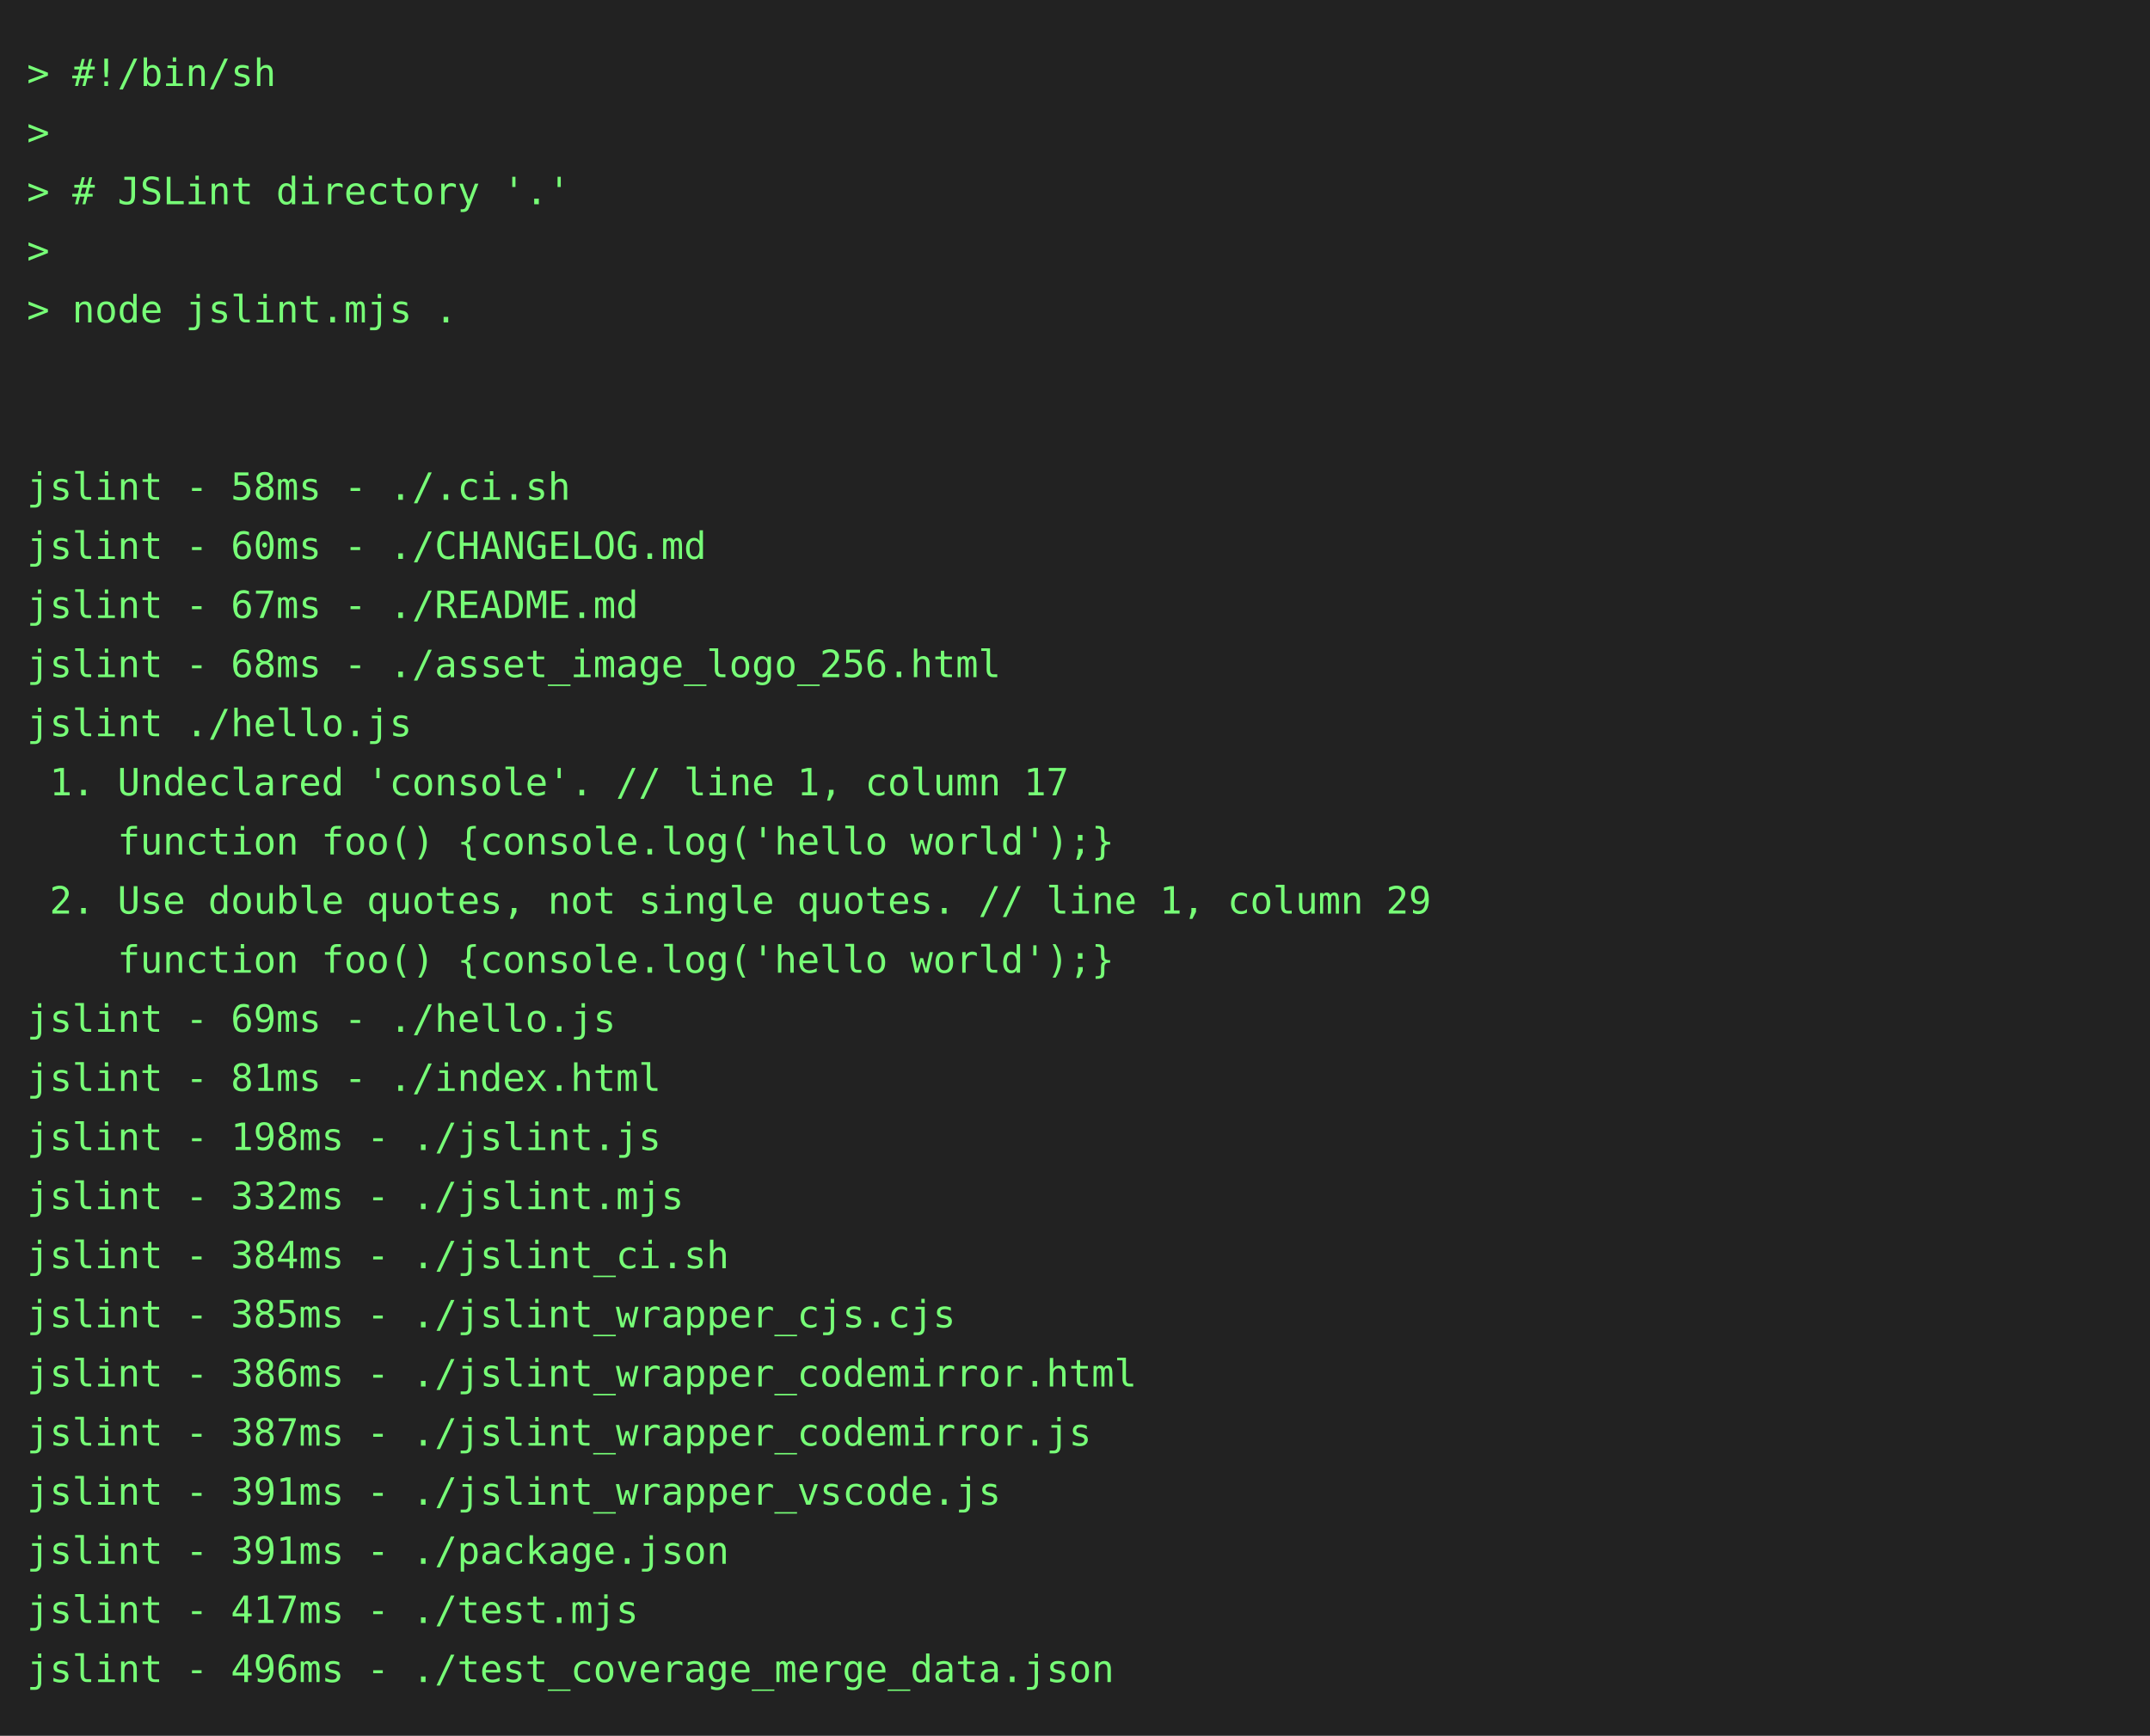
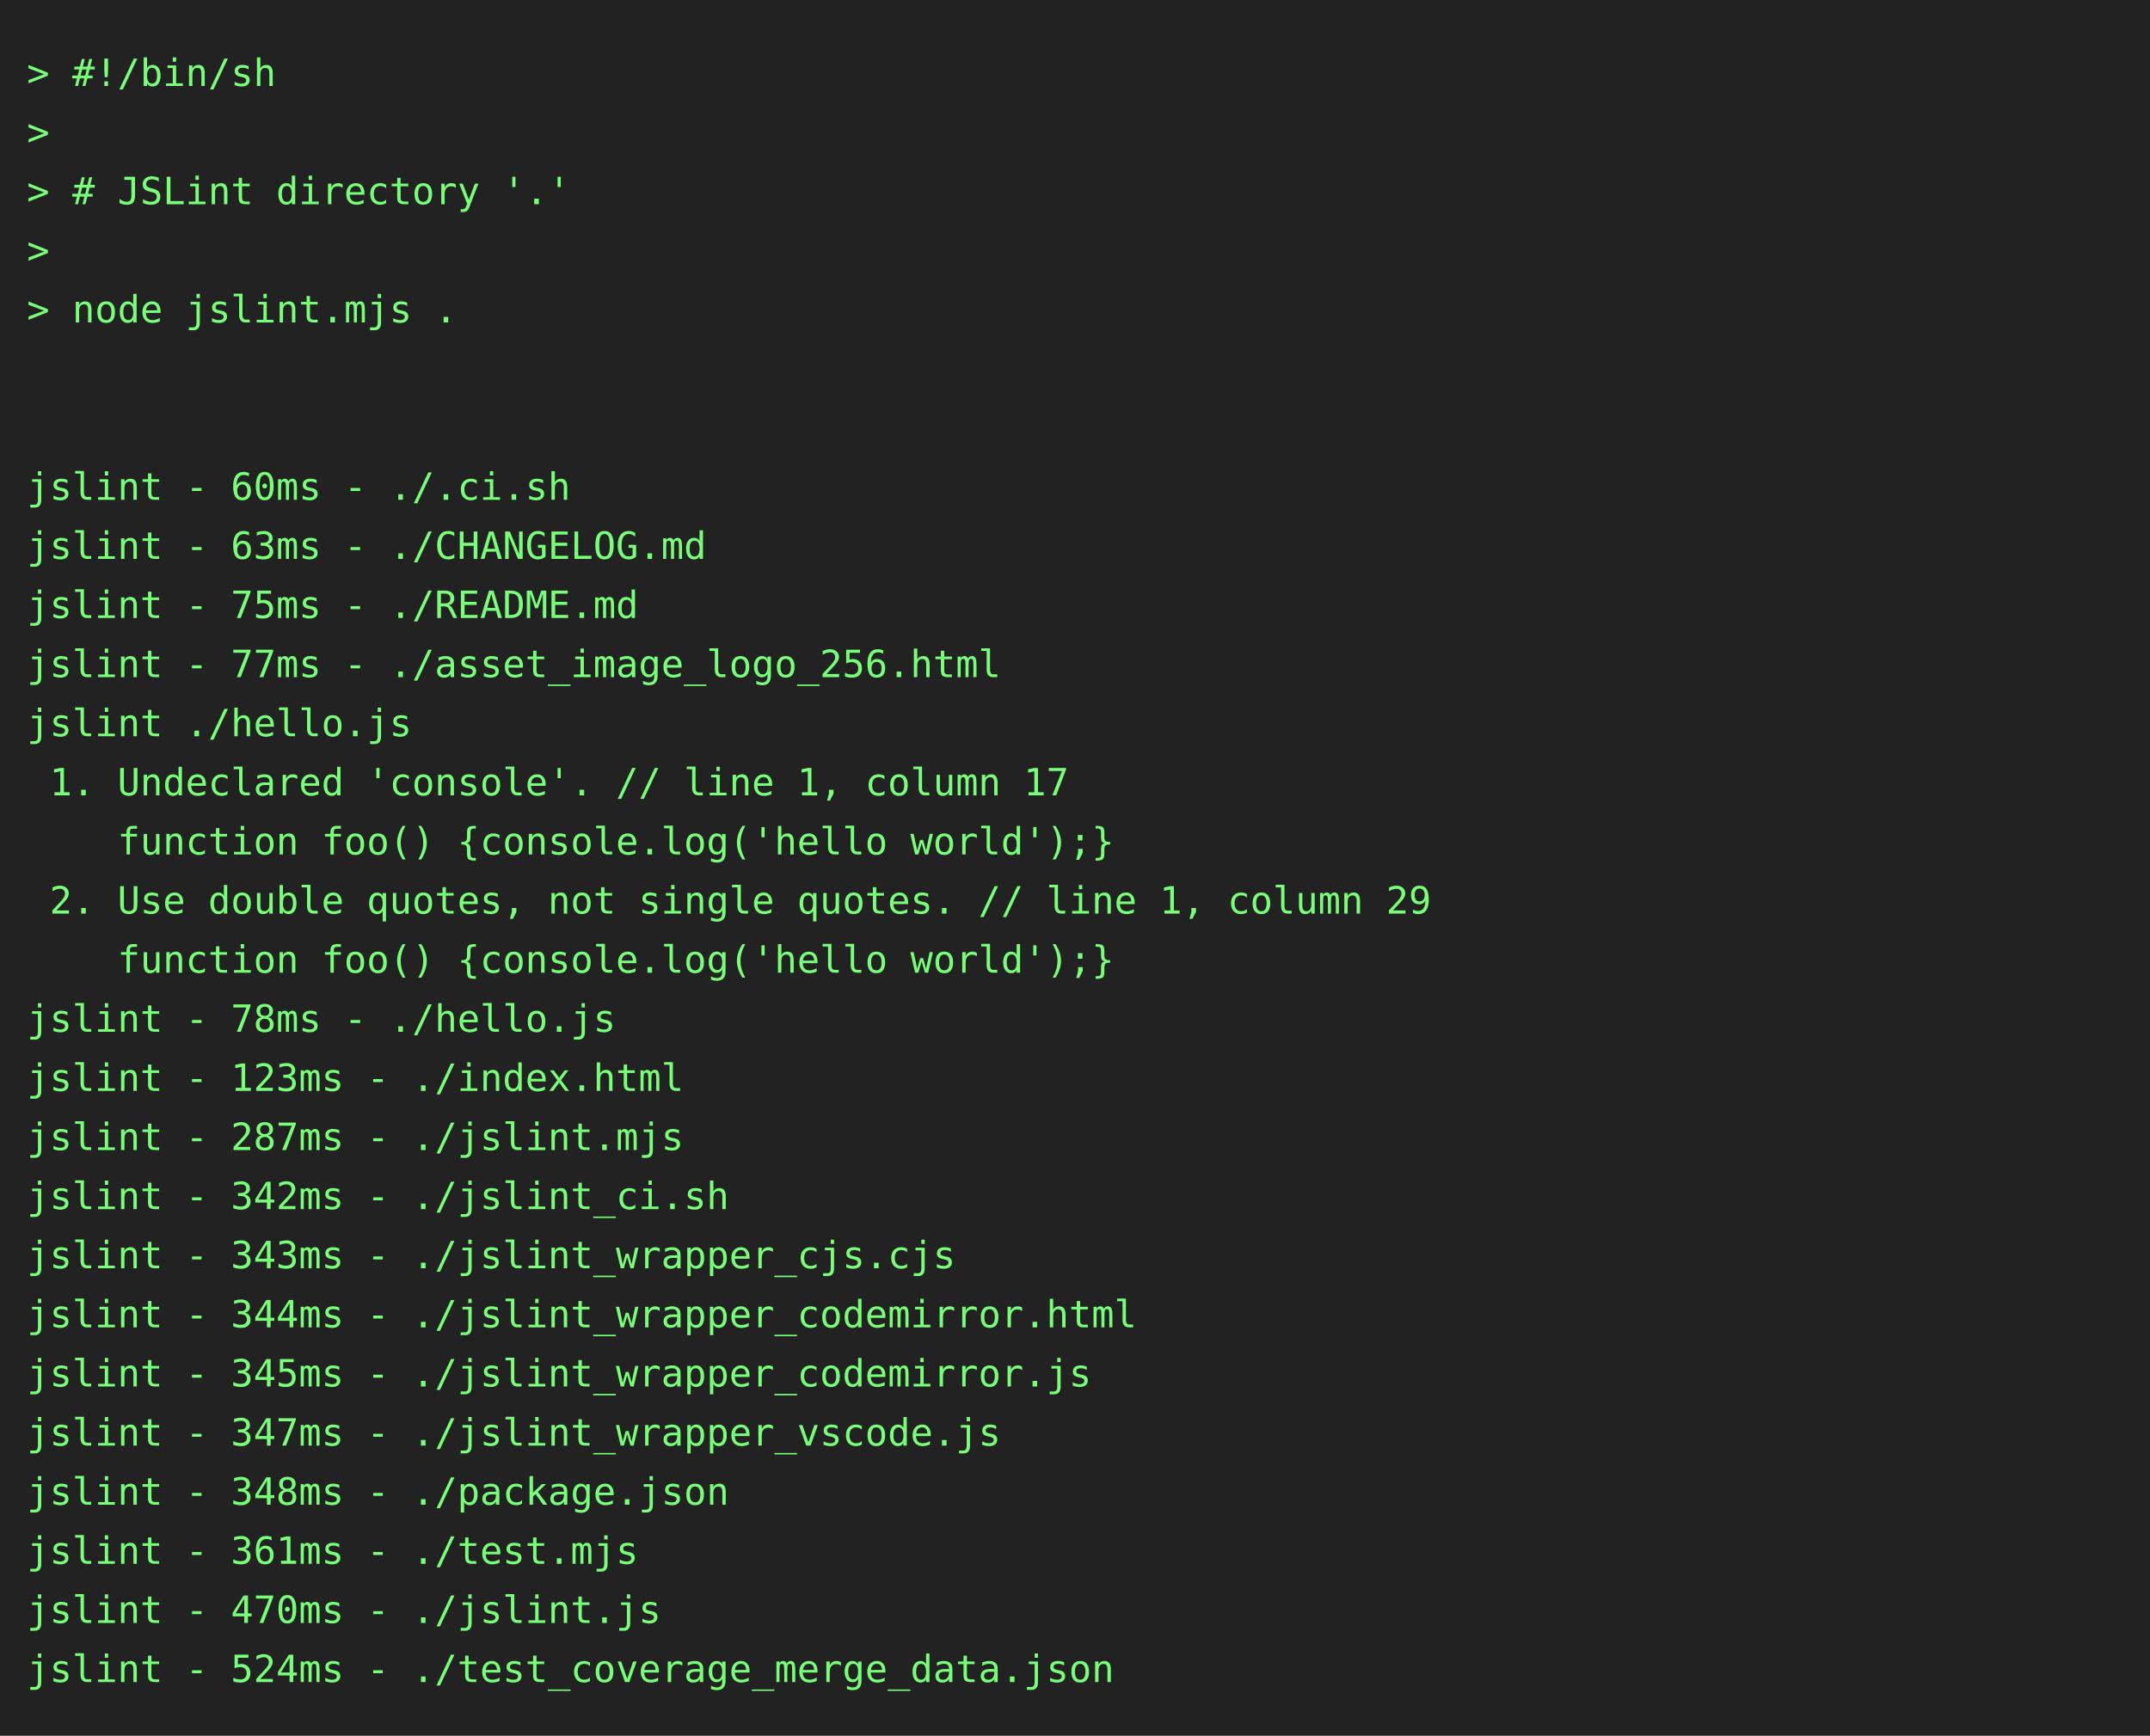
<svg xmlns="http://www.w3.org/2000/svg" height="646" width="800">
  <rect height="646" fill="#222" width="800" />
  <text fill="#7f7" font-family="consolas, menlo, monospace" font-size="14" xml:space="preserve">
    <tspan lengthAdjust="spacingAndGlyphs" textLength="768" x="10" y="32">&gt; #!/bin/sh                                                                                      </tspan>
    <tspan lengthAdjust="spacingAndGlyphs" textLength="768" x="10" y="54">&gt;                                                                                                </tspan>
    <tspan lengthAdjust="spacingAndGlyphs" textLength="768" x="10" y="76">&gt; # JSLint directory '.'                                                                         </tspan>
    <tspan lengthAdjust="spacingAndGlyphs" textLength="768" x="10" y="98">&gt;                                                                                                </tspan>
    <tspan lengthAdjust="spacingAndGlyphs" textLength="768" x="10" y="120">&gt; node jslint.mjs .                                                                              </tspan>
    <tspan lengthAdjust="spacingAndGlyphs" textLength="768" x="10" y="142">                                                                                                 </tspan>
    <tspan lengthAdjust="spacingAndGlyphs" textLength="768" x="10" y="164">                                                                                                 </tspan>
-     <tspan lengthAdjust="spacingAndGlyphs" textLength="768" x="10" y="186">jslint - 58ms - ./.ci.sh                                                                         </tspan>
-     <tspan lengthAdjust="spacingAndGlyphs" textLength="768" x="10" y="208">jslint - 60ms - ./CHANGELOG.md                                                                   </tspan>
-     <tspan lengthAdjust="spacingAndGlyphs" textLength="768" x="10" y="230">jslint - 67ms - ./README.md                                                                      </tspan>
-     <tspan lengthAdjust="spacingAndGlyphs" textLength="768" x="10" y="252">jslint - 68ms - ./asset_image_logo_256.html                                                      </tspan>
+     <tspan lengthAdjust="spacingAndGlyphs" textLength="768" x="10" y="186">jslint - 60ms - ./.ci.sh                                                                         </tspan>
+     <tspan lengthAdjust="spacingAndGlyphs" textLength="768" x="10" y="208">jslint - 63ms - ./CHANGELOG.md                                                                   </tspan>
+     <tspan lengthAdjust="spacingAndGlyphs" textLength="768" x="10" y="230">jslint - 75ms - ./README.md                                                                      </tspan>
+     <tspan lengthAdjust="spacingAndGlyphs" textLength="768" x="10" y="252">jslint - 77ms - ./asset_image_logo_256.html                                                      </tspan>
    <tspan lengthAdjust="spacingAndGlyphs" textLength="768" x="10" y="274">jslint ./hello.js                                                                                </tspan>
    <tspan lengthAdjust="spacingAndGlyphs" textLength="768" x="10" y="296"> 1. Undeclared 'console'. // line 1, column 17                                                   </tspan>
    <tspan lengthAdjust="spacingAndGlyphs" textLength="768" x="10" y="318">    function foo() {console.log('hello world');}                                                 </tspan>
    <tspan lengthAdjust="spacingAndGlyphs" textLength="768" x="10" y="340"> 2. Use double quotes, not single quotes. // line 1, column 29                                   </tspan>
    <tspan lengthAdjust="spacingAndGlyphs" textLength="768" x="10" y="362">    function foo() {console.log('hello world');}                                                 </tspan>
-     <tspan lengthAdjust="spacingAndGlyphs" textLength="768" x="10" y="384">jslint - 69ms - ./hello.js                                                                       </tspan>
-     <tspan lengthAdjust="spacingAndGlyphs" textLength="768" x="10" y="406">jslint - 81ms - ./index.html                                                                     </tspan>
-     <tspan lengthAdjust="spacingAndGlyphs" textLength="768" x="10" y="428">jslint - 198ms - ./jslint.js                                                                     </tspan>
-     <tspan lengthAdjust="spacingAndGlyphs" textLength="768" x="10" y="450">jslint - 332ms - ./jslint.mjs                                                                    </tspan>
-     <tspan lengthAdjust="spacingAndGlyphs" textLength="768" x="10" y="472">jslint - 384ms - ./jslint_ci.sh                                                                  </tspan>
-     <tspan lengthAdjust="spacingAndGlyphs" textLength="768" x="10" y="494">jslint - 385ms - ./jslint_wrapper_cjs.cjs                                                        </tspan>
-     <tspan lengthAdjust="spacingAndGlyphs" textLength="768" x="10" y="516">jslint - 386ms - ./jslint_wrapper_codemirror.html                                                </tspan>
-     <tspan lengthAdjust="spacingAndGlyphs" textLength="768" x="10" y="538">jslint - 387ms - ./jslint_wrapper_codemirror.js                                                  </tspan>
-     <tspan lengthAdjust="spacingAndGlyphs" textLength="768" x="10" y="560">jslint - 391ms - ./jslint_wrapper_vscode.js                                                      </tspan>
-     <tspan lengthAdjust="spacingAndGlyphs" textLength="768" x="10" y="582">jslint - 391ms - ./package.json                                                                  </tspan>
-     <tspan lengthAdjust="spacingAndGlyphs" textLength="768" x="10" y="604">jslint - 417ms - ./test.mjs                                                                      </tspan>
-     <tspan lengthAdjust="spacingAndGlyphs" textLength="768" x="10" y="626">jslint - 496ms - ./test_coverage_merge_data.json                                                 </tspan>
+     <tspan lengthAdjust="spacingAndGlyphs" textLength="768" x="10" y="384">jslint - 78ms - ./hello.js                                                                       </tspan>
+     <tspan lengthAdjust="spacingAndGlyphs" textLength="768" x="10" y="406">jslint - 123ms - ./index.html                                                                    </tspan>
+     <tspan lengthAdjust="spacingAndGlyphs" textLength="768" x="10" y="428">jslint - 287ms - ./jslint.mjs                                                                    </tspan>
+     <tspan lengthAdjust="spacingAndGlyphs" textLength="768" x="10" y="450">jslint - 342ms - ./jslint_ci.sh                                                                  </tspan>
+     <tspan lengthAdjust="spacingAndGlyphs" textLength="768" x="10" y="472">jslint - 343ms - ./jslint_wrapper_cjs.cjs                                                        </tspan>
+     <tspan lengthAdjust="spacingAndGlyphs" textLength="768" x="10" y="494">jslint - 344ms - ./jslint_wrapper_codemirror.html                                                </tspan>
+     <tspan lengthAdjust="spacingAndGlyphs" textLength="768" x="10" y="516">jslint - 345ms - ./jslint_wrapper_codemirror.js                                                  </tspan>
+     <tspan lengthAdjust="spacingAndGlyphs" textLength="768" x="10" y="538">jslint - 347ms - ./jslint_wrapper_vscode.js                                                      </tspan>
+     <tspan lengthAdjust="spacingAndGlyphs" textLength="768" x="10" y="560">jslint - 348ms - ./package.json                                                                  </tspan>
+     <tspan lengthAdjust="spacingAndGlyphs" textLength="768" x="10" y="582">jslint - 361ms - ./test.mjs                                                                      </tspan>
+     <tspan lengthAdjust="spacingAndGlyphs" textLength="768" x="10" y="604">jslint - 470ms - ./jslint.js                                                                     </tspan>
+     <tspan lengthAdjust="spacingAndGlyphs" textLength="768" x="10" y="626">jslint - 524ms - ./test_coverage_merge_data.json                                                 </tspan>
  </text>
</svg>
